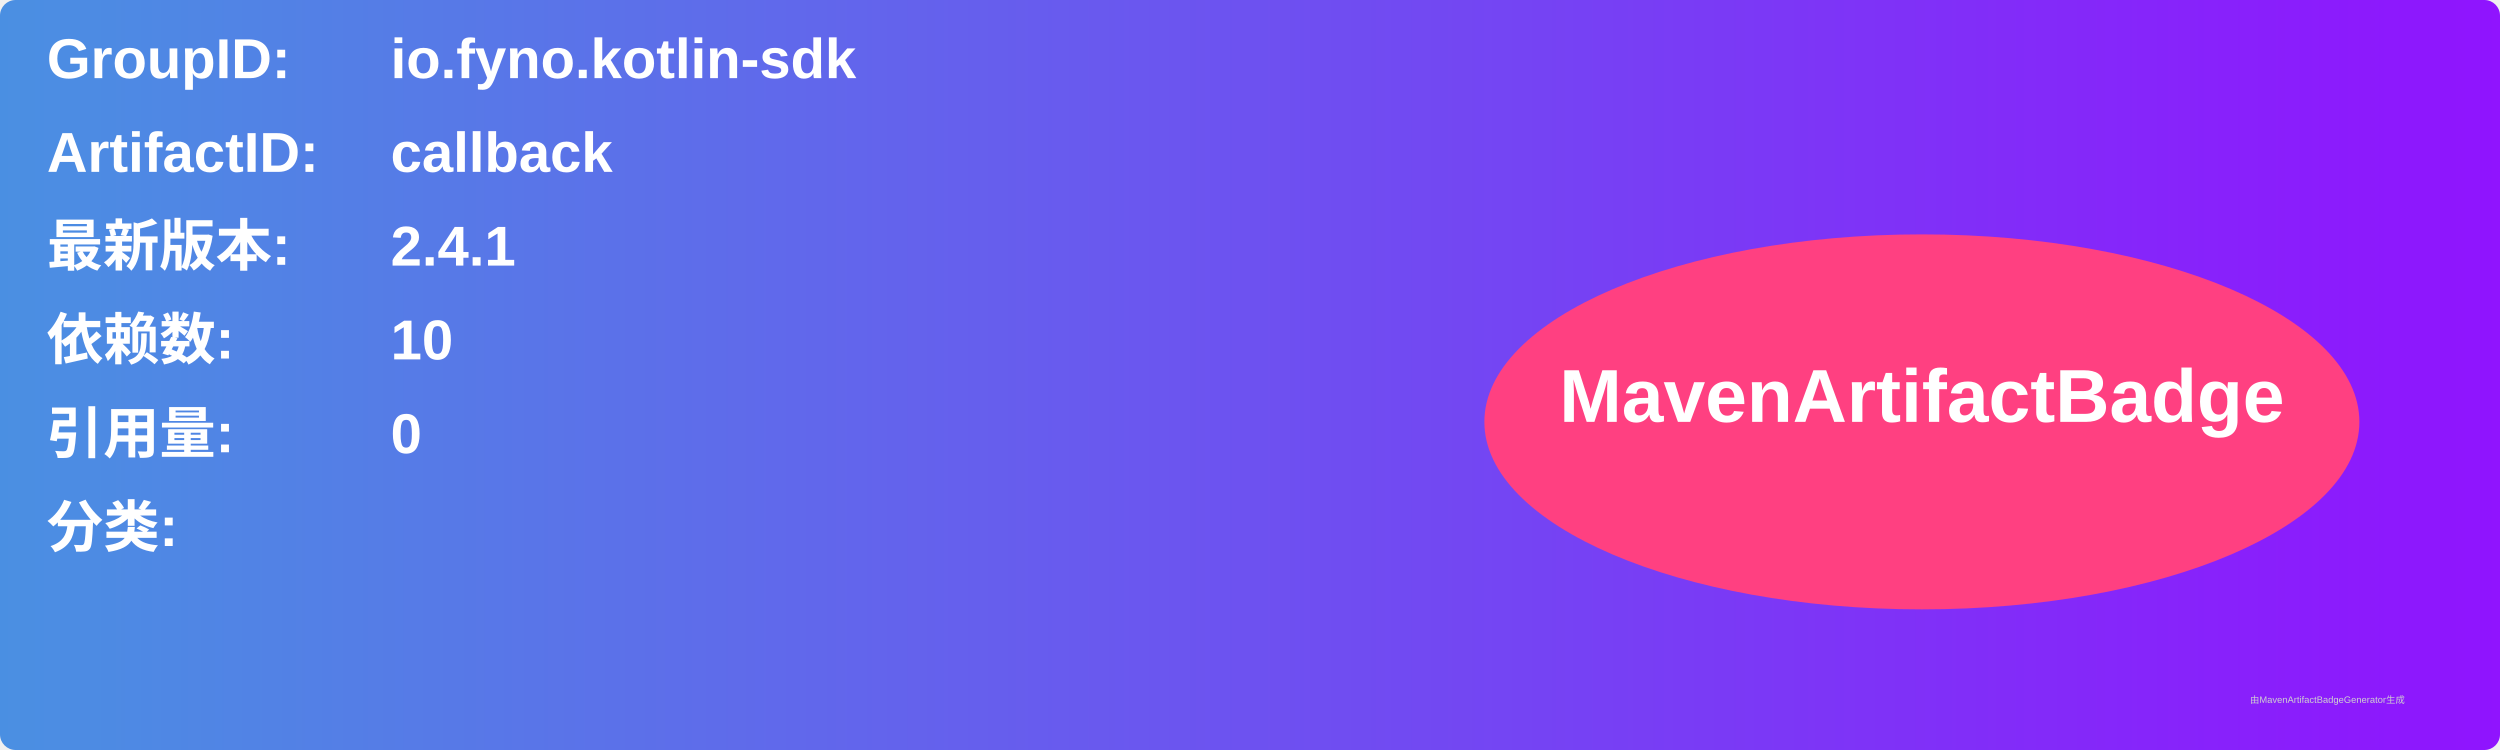
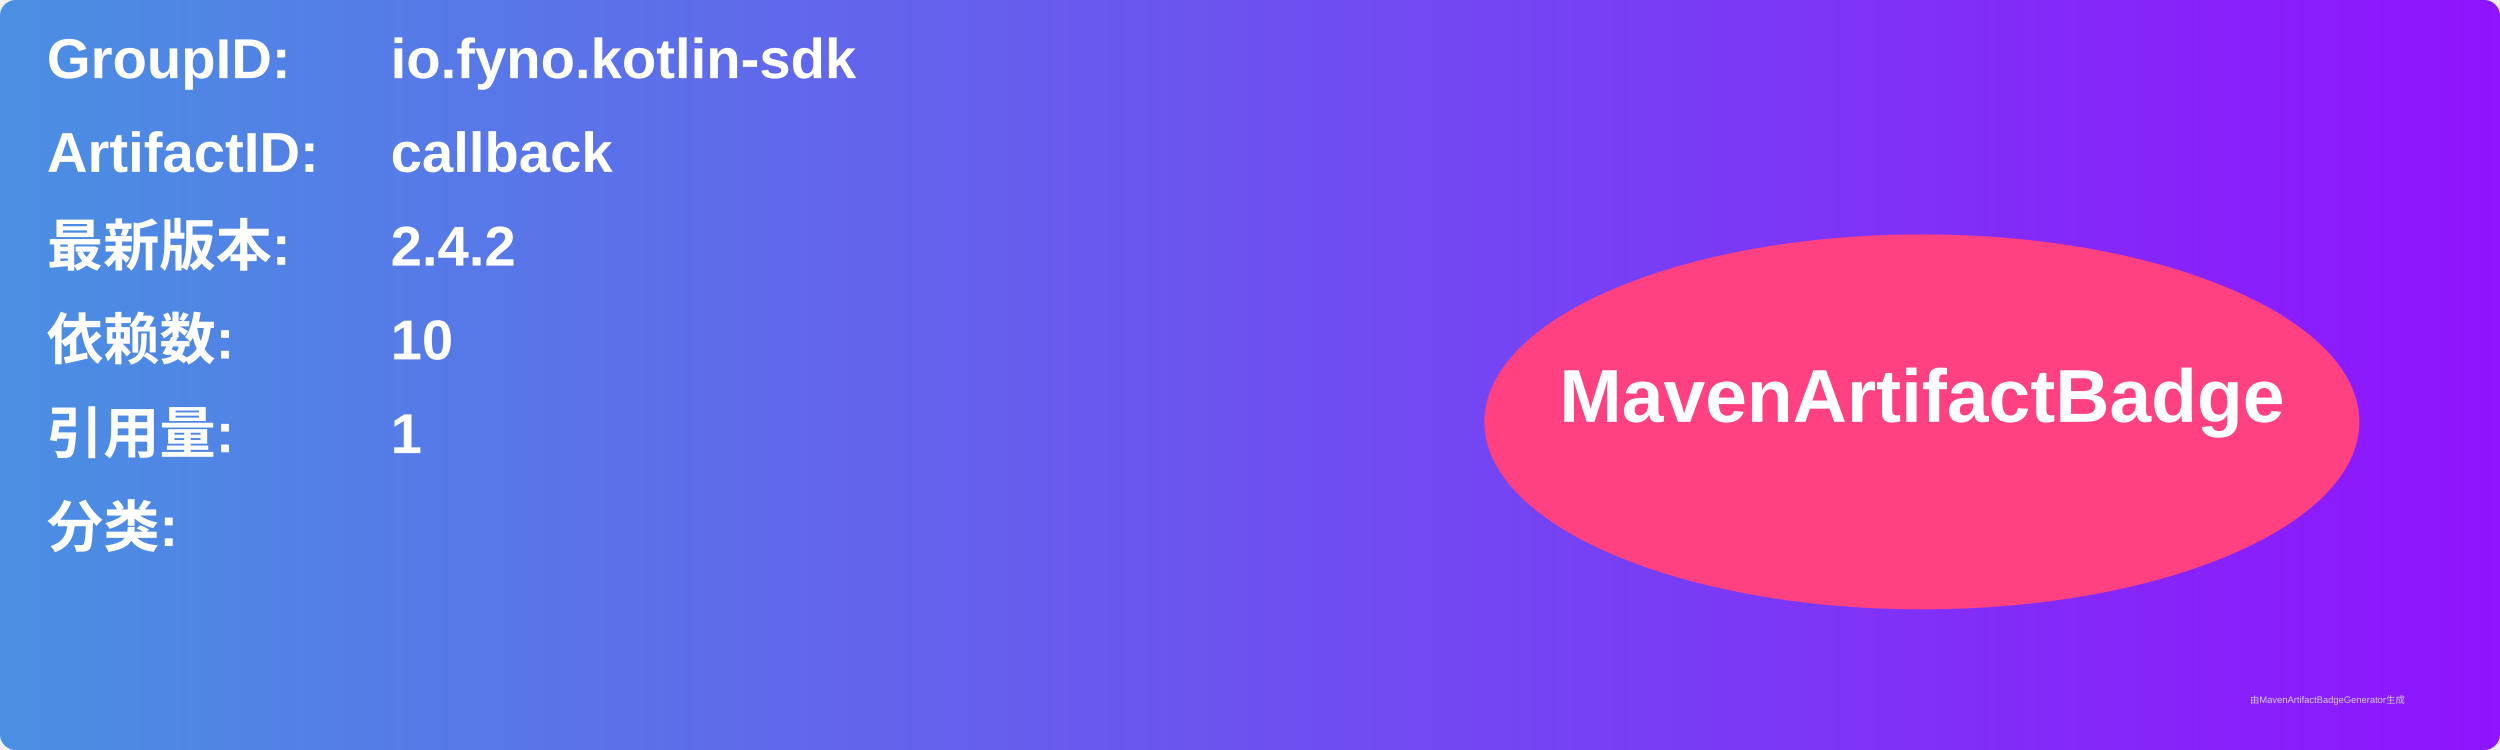
<svg xmlns="http://www.w3.org/2000/svg" width="800" height="240" viewBox="0 0 800 240">
  <linearGradient id="grad" x1="0%" y1="0%" x2="100%" y2="0%">
    <stop offset="0%" stop-color="#4a90e2" />
    <stop offset="100%" stop-color="#9013fe" />
  </linearGradient>
  <rect width="100%" height="100%" rx="5" ry="5" fill="url(#grad)" />
  <g transform="translate(15, 15)">
    <text x="0" y="10" font-family="Arial" font-size="18" fill="white" font-weight="bold" width="260">GroupID:</text>
    <text x="110" y="10" font-family="Arial" font-size="18" fill="white" font-weight="bold" width="460">io.fyno.kotlin-sdk</text>
    <text x="0" y="40" font-family="Arial" font-size="18" fill="white" font-weight="bold" width="260">ArtifactID:</text>
    <text x="110" y="40" font-family="Arial" font-size="18" fill="white" font-weight="bold" width="460">callback</text>
    <text x="0" y="70" font-family="Arial" font-size="18" fill="white" font-weight="bold">最新版本:</text>
    <text x="110" y="70" font-family="Arial" font-size="18" fill="white" font-weight="bold">
-       <tspan font-weight="bold">2.4.1</tspan>
+       <tspan font-weight="bold">2.4.2</tspan>
    </text>
    <text x="0" y="100" font-family="Arial" font-size="18" fill="white" font-weight="bold">依赖数: </text>
    <text x="110" y="100" font-family="Arial" font-size="18" fill="white">
      <tspan font-weight="bold">10</tspan>
    </text>
    <text x="0" y="130" font-family="Arial" font-size="18" fill="white" font-weight="bold">引用量: </text>
    <text x="110" y="130" font-family="Arial" font-size="18" fill="white">
-       <tspan font-weight="bold">0</tspan>
+       <tspan font-weight="bold">1</tspan>
    </text>
    <text x="0" y="160" font-family="Arial" font-size="18" fill="white" font-weight="bold">分类:</text>
    <text x="10" y="190" font-family="Arial" font-size="10" fill="white">
      <tspan font-weight="bold" />
    </text>
    <ellipse cx="600" cy="120" rx="140" ry="60" fill="#ff4081" />
    <text x="600" y="120" text-anchor="middle" font-family="Arial" font-size="24" fill="white" font-weight="bold">MavenArtifactBadge</text>
  </g>
  <text x="720" y="225" font-family="Arial" font-size="3" fill="#d0d0d0">由MavenArtifactBadgeGenerator生成</text>
</svg>
